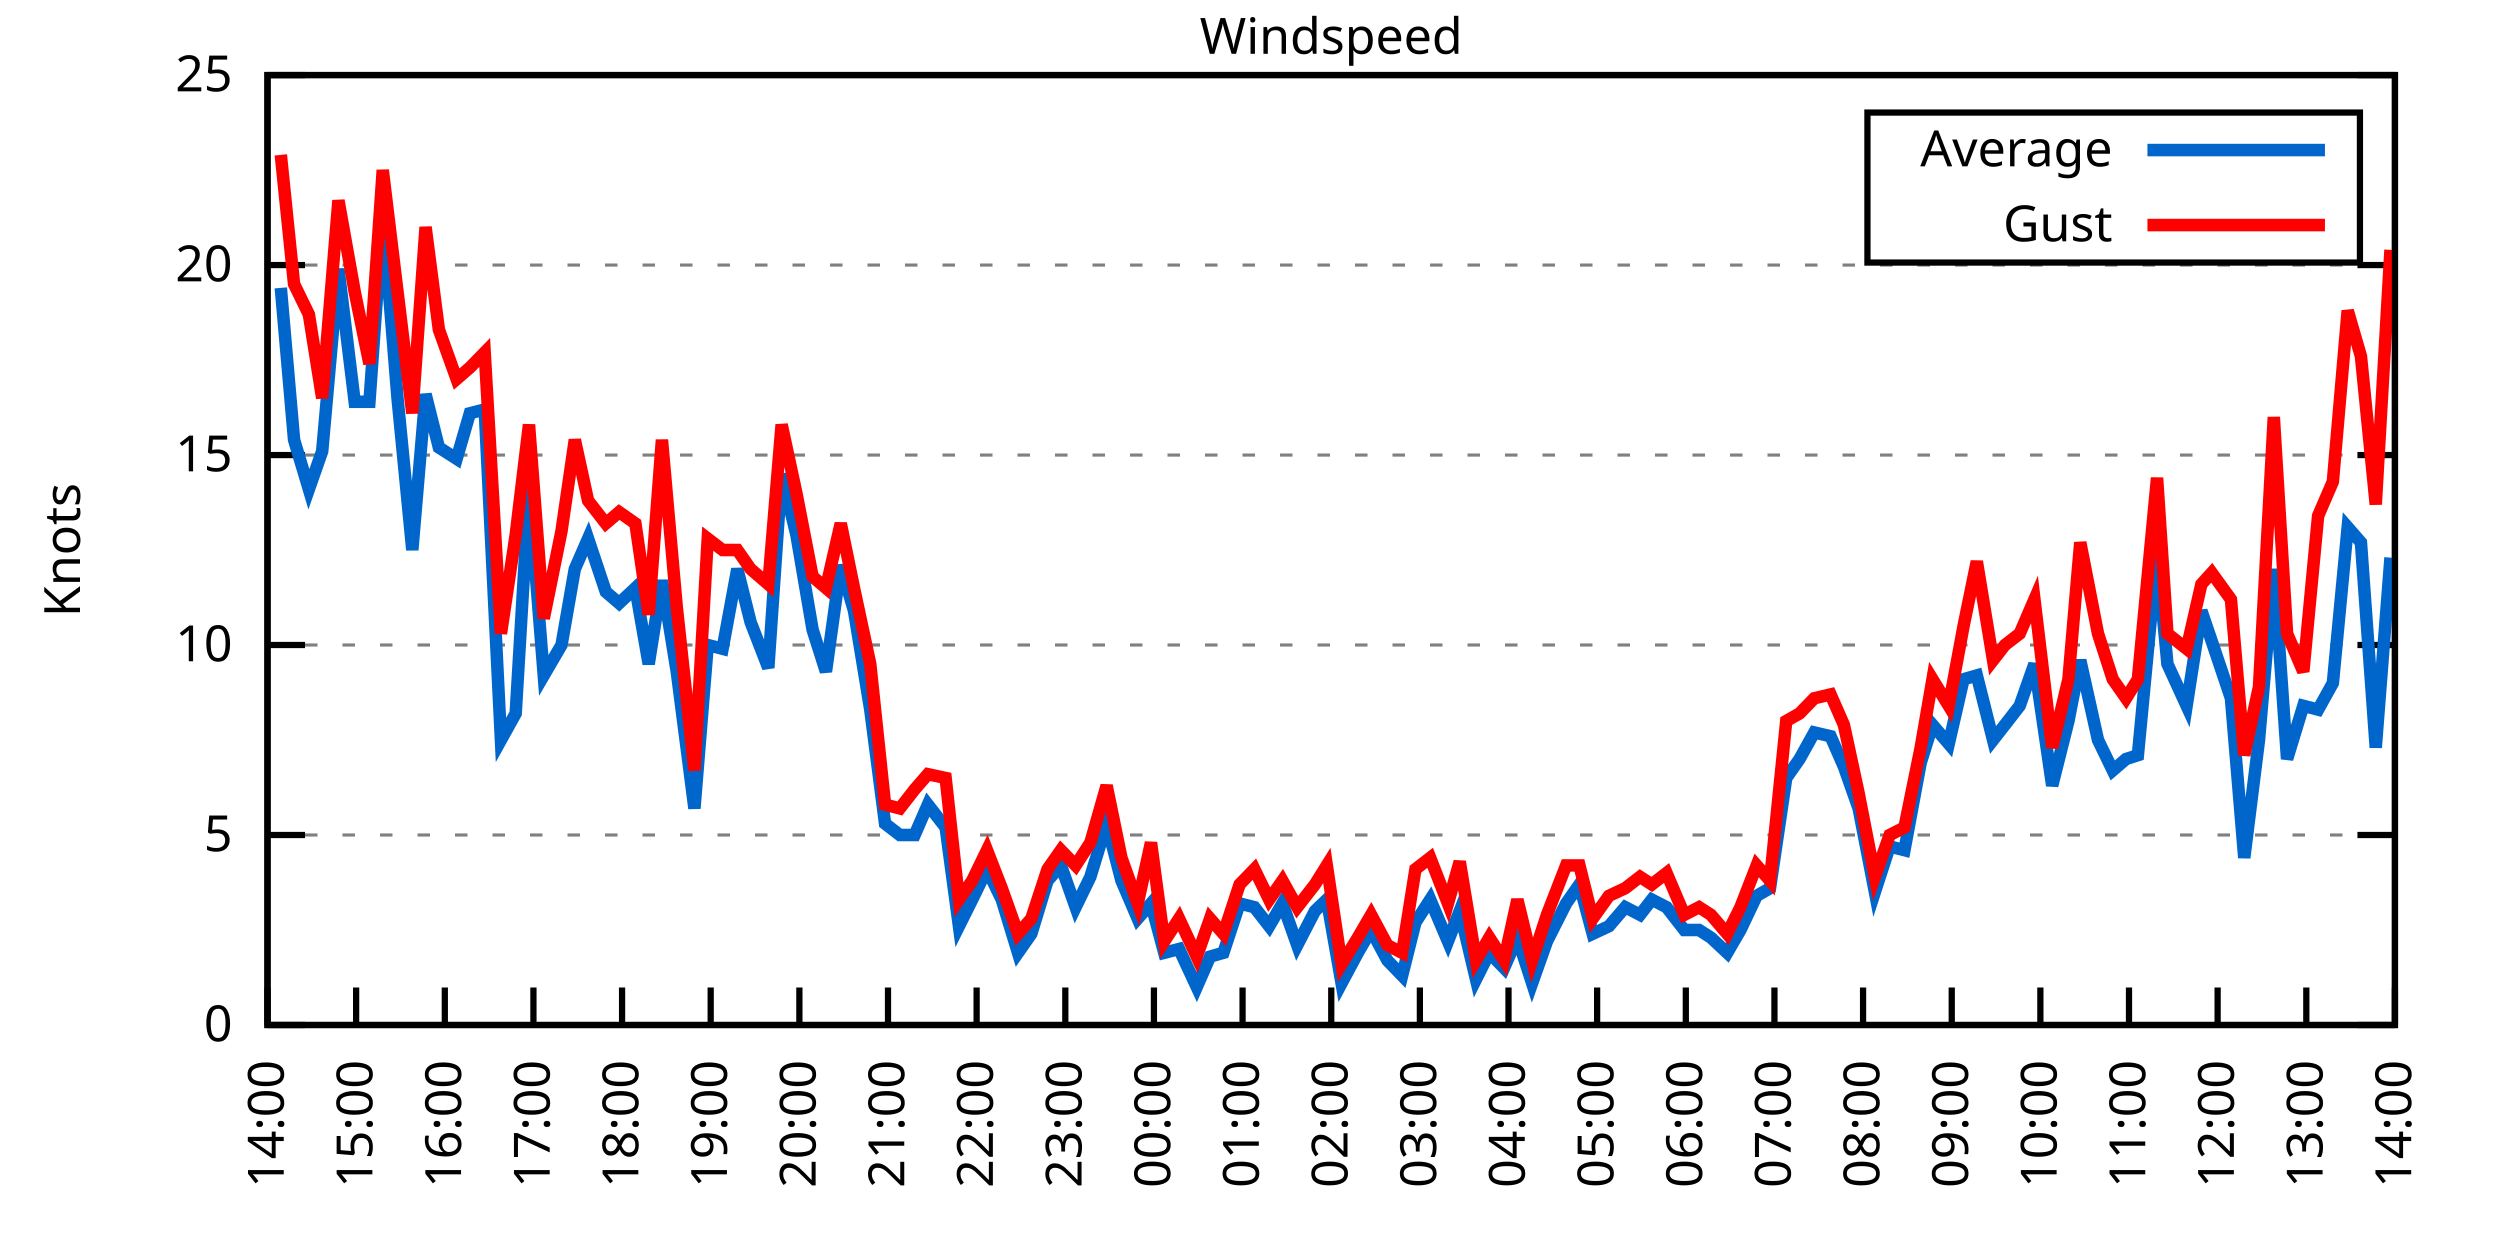
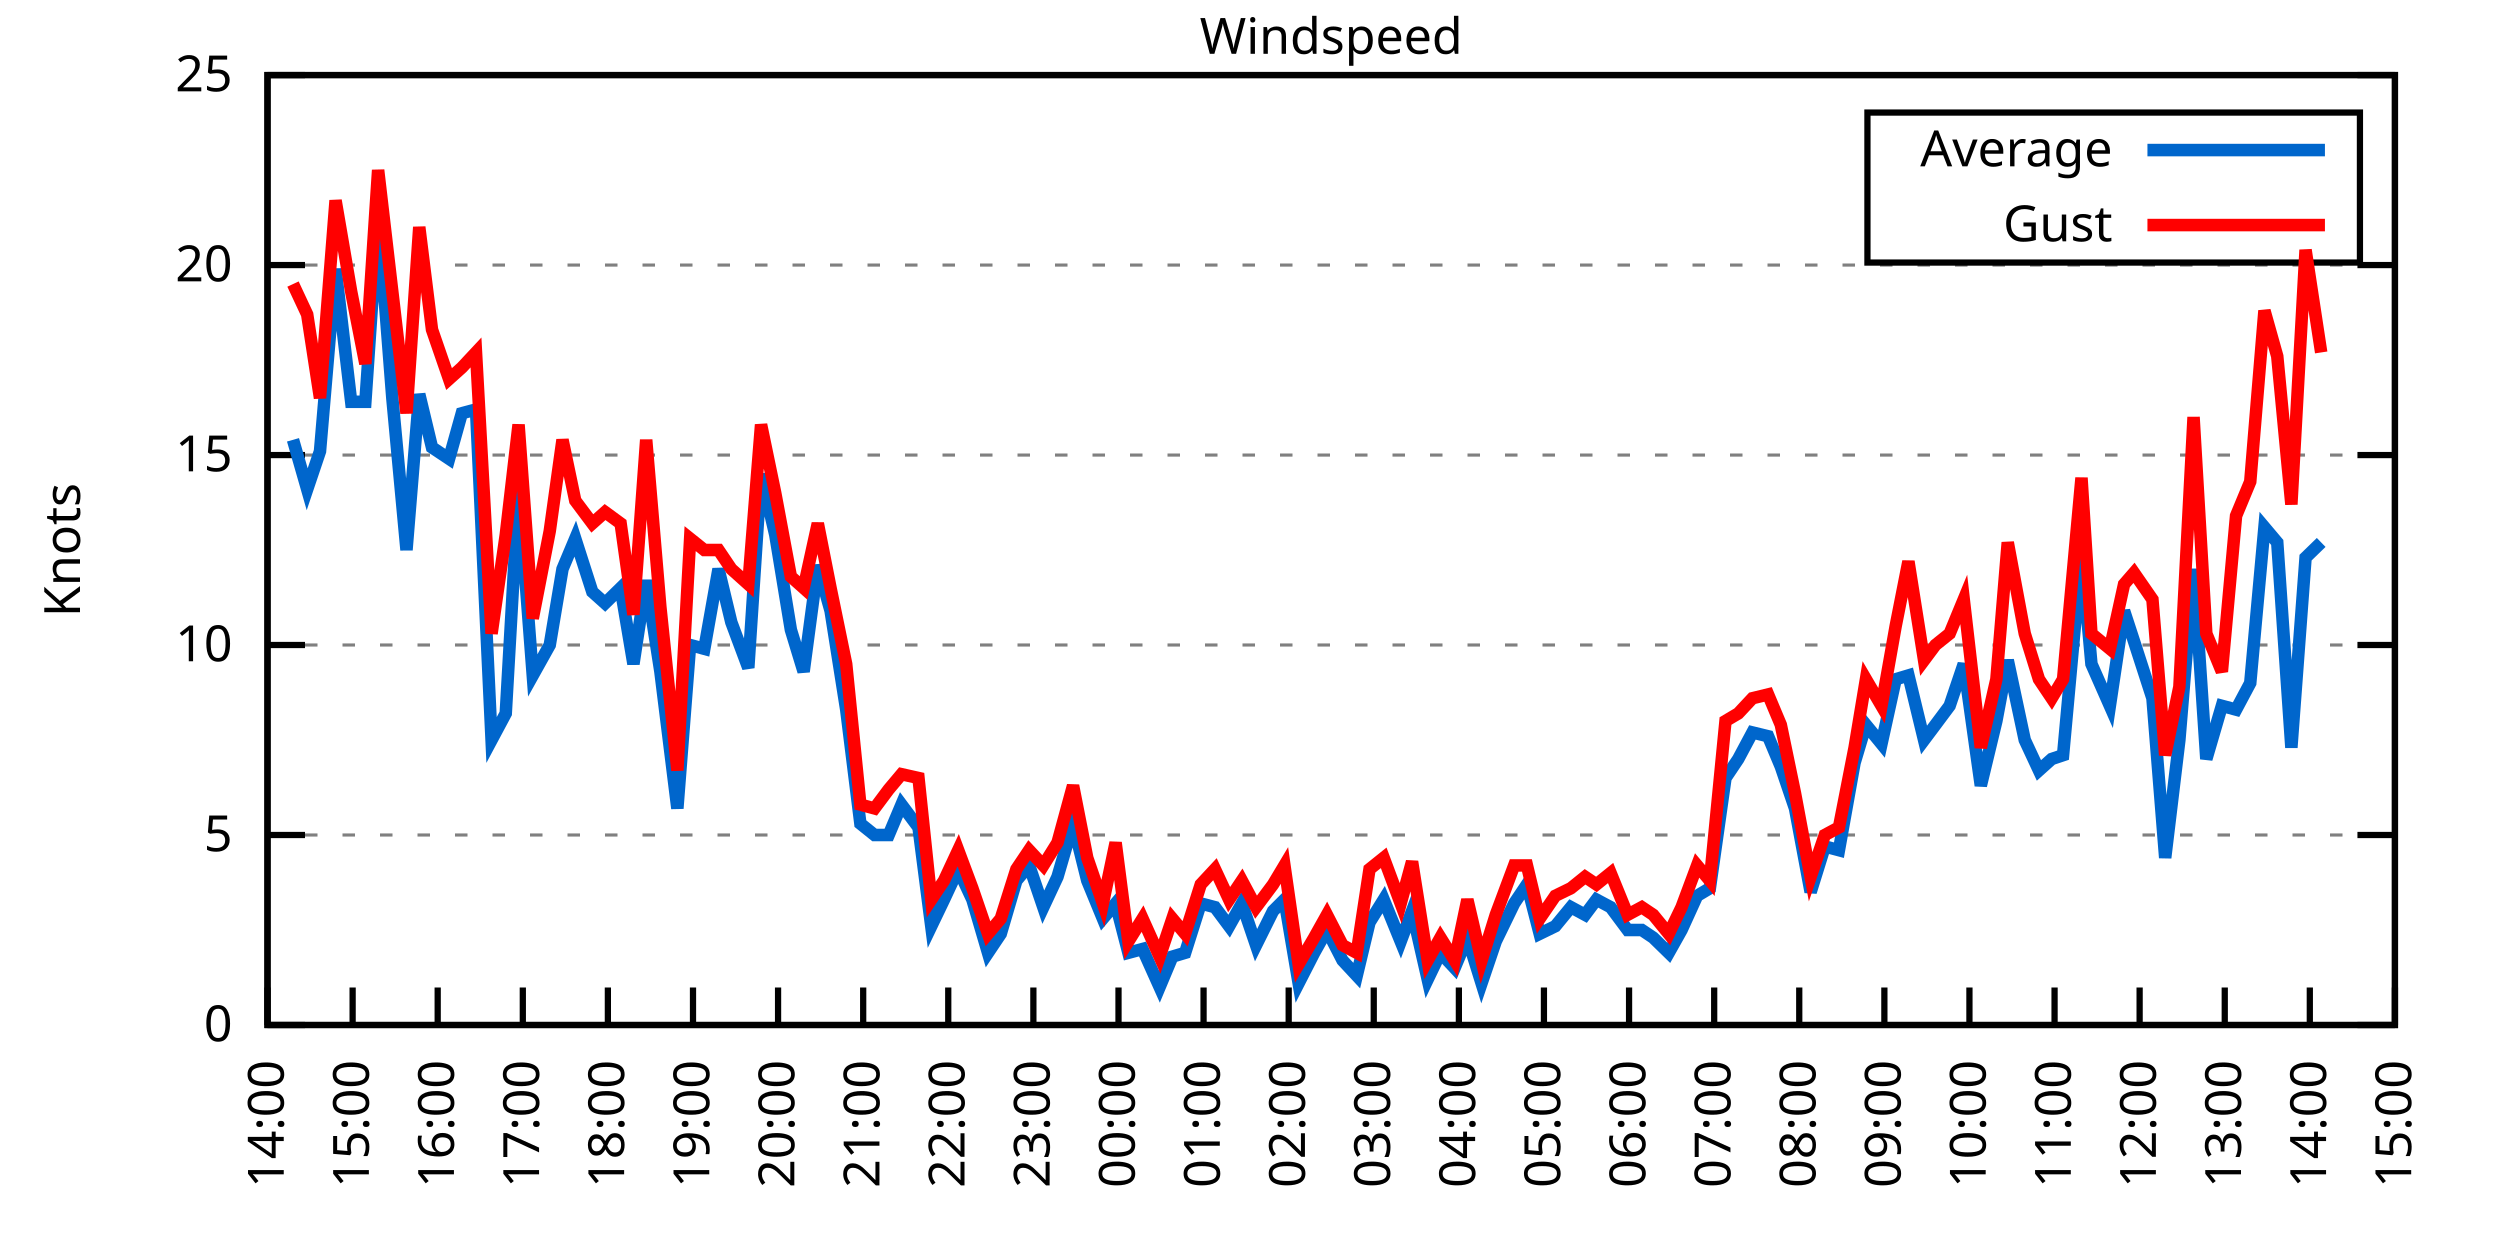
<svg xmlns="http://www.w3.org/2000/svg" xmlns:xlink="http://www.w3.org/1999/xlink" width="400" height="200" viewBox="0 0 400 200">
  <g id="gnuplot_canvas">
    <rect x="0" y="0" width="400" height="200" fill="none" />
    <defs>
      <circle id="gpDot" r="0.5" stroke-width="0.5" stroke="currentColor" />
      <path id="gpPt0" stroke-width="0.333" stroke="currentColor" d="M-1,0 h2 M0,-1 v2" />
      <path id="gpPt1" stroke-width="0.333" stroke="currentColor" d="M-1,-1 L1,1 M1,-1 L-1,1" />
      <path id="gpPt2" stroke-width="0.333" stroke="currentColor" d="M-1,0 L1,0 M0,-1 L0,1 M-1,-1 L1,1 M-1,1 L1,-1" />
      <rect id="gpPt3" stroke-width="0.333" stroke="currentColor" x="-1" y="-1" width="2" height="2" />
      <rect id="gpPt4" stroke-width="0.333" stroke="currentColor" fill="currentColor" x="-1" y="-1" width="2" height="2" />
      <circle id="gpPt5" stroke-width="0.333" stroke="currentColor" cx="0" cy="0" r="1" />
      <use xlink:href="#gpPt5" id="gpPt6" fill="currentColor" stroke="none" />
      <path id="gpPt7" stroke-width="0.333" stroke="currentColor" d="M0,-1.33 L-1.33,0.67 L1.33,0.67 z" />
      <use xlink:href="#gpPt7" id="gpPt8" fill="currentColor" stroke="none" />
      <use xlink:href="#gpPt7" id="gpPt9" stroke="currentColor" transform="rotate(180)" />
      <use xlink:href="#gpPt9" id="gpPt10" fill="currentColor" stroke="none" />
      <use xlink:href="#gpPt3" id="gpPt11" stroke="currentColor" transform="rotate(45)" />
      <use xlink:href="#gpPt11" id="gpPt12" fill="currentColor" stroke="none" />
      <path id="gpPt13" stroke-width="0.333" stroke="currentColor" d="M0,1.330 L1.265,0.411 L0.782,-1.067 L-0.782,-1.076 L-1.265,0.411 z" />
      <use xlink:href="#gpPt13" id="gpPt14" fill="currentColor" stroke="none" />
      <filter id="textbox" filterUnits="objectBoundingBox" x="0" y="0" height="1" width="1">
        <feFlood flood-color="white" flood-opacity="1" result="bgnd" />
        <feComposite in="SourceGraphic" in2="bgnd" operator="atop" />
      </filter>
      <filter id="greybox" filterUnits="objectBoundingBox" x="0" y="0" height="1" width="1">
        <feFlood flood-color="lightgrey" flood-opacity="1" result="grey" />
        <feComposite in="SourceGraphic" in2="grey" operator="atop" />
      </filter>
    </defs>
    <g fill="none" color="white" stroke="currentColor" stroke-width="1.00" stroke-linecap="butt" stroke-linejoin="miter">
</g>
    <g fill="none" color="black" stroke="currentColor" stroke-width="1.00" stroke-linecap="butt" stroke-linejoin="miter">
      <g stroke="none" shape-rendering="crispEdges">
        <polygon fill="rgb(255, 255, 255)" points="42.80,164.00 383.18,164.00 383.18,12.02 42.80,12.02 " />
      </g>
    </g>
    <g fill="none" color="black" stroke="currentColor" stroke-width="1.00" stroke-linecap="butt" stroke-linejoin="miter">
</g>
    <g fill="none" color="black" stroke="black" stroke-width="0.50" stroke-linecap="butt" stroke-linejoin="miter">
</g>
    <g fill="none" color="gray" stroke="currentColor" stroke-width="0.50" stroke-linecap="butt" stroke-linejoin="miter">
      <path stroke="gray" stroke-dasharray="2,4" class="gridline" d="M42.80,164.00 L383.19,164.00  " />
    </g>
    <g fill="none" color="gray" stroke="gray" stroke-width="1.00" stroke-linecap="butt" stroke-linejoin="miter">
</g>
    <g fill="none" color="black" stroke="currentColor" stroke-width="1.00" stroke-linecap="butt" stroke-linejoin="miter">
      <path stroke="black" d="M42.80,164.00 L48.80,164.00 M383.19,164.00 L377.19,164.00  " />
      <g transform="translate(37.20,166.60)" stroke="none" fill="black" font-family="Sans" font-size="8.00" text-anchor="end">
        <text>
          <tspan font-family="Sans"> 0</tspan>
        </text>
      </g>
    </g>
    <g fill="none" color="black" stroke="currentColor" stroke-width="1.00" stroke-linecap="butt" stroke-linejoin="miter">
</g>
    <g fill="none" color="black" stroke="black" stroke-width="0.50" stroke-linecap="butt" stroke-linejoin="miter">
</g>
    <g fill="none" color="gray" stroke="currentColor" stroke-width="0.50" stroke-linecap="butt" stroke-linejoin="miter">
      <path stroke="gray" stroke-dasharray="2,4" class="gridline" d="M42.80,133.60 L383.19,133.60  " />
    </g>
    <g fill="none" color="gray" stroke="gray" stroke-width="1.00" stroke-linecap="butt" stroke-linejoin="miter">
</g>
    <g fill="none" color="black" stroke="currentColor" stroke-width="1.00" stroke-linecap="butt" stroke-linejoin="miter">
      <path stroke="black" d="M42.80,133.60 L48.80,133.60 M383.19,133.60 L377.19,133.60  " />
      <g transform="translate(37.20,136.20)" stroke="none" fill="black" font-family="Sans" font-size="8.00" text-anchor="end">
        <text>
          <tspan font-family="Sans"> 5</tspan>
        </text>
      </g>
    </g>
    <g fill="none" color="black" stroke="currentColor" stroke-width="1.00" stroke-linecap="butt" stroke-linejoin="miter">
</g>
    <g fill="none" color="black" stroke="black" stroke-width="0.50" stroke-linecap="butt" stroke-linejoin="miter">
</g>
    <g fill="none" color="gray" stroke="currentColor" stroke-width="0.50" stroke-linecap="butt" stroke-linejoin="miter">
      <path stroke="gray" stroke-dasharray="2,4" class="gridline" d="M42.80,103.20 L383.19,103.20  " />
    </g>
    <g fill="none" color="gray" stroke="gray" stroke-width="1.00" stroke-linecap="butt" stroke-linejoin="miter">
</g>
    <g fill="none" color="black" stroke="currentColor" stroke-width="1.00" stroke-linecap="butt" stroke-linejoin="miter">
      <path stroke="black" d="M42.80,103.20 L48.80,103.20 M383.19,103.20 L377.19,103.20  " />
      <g transform="translate(37.20,105.80)" stroke="none" fill="black" font-family="Sans" font-size="8.00" text-anchor="end">
        <text>
          <tspan font-family="Sans"> 10</tspan>
        </text>
      </g>
    </g>
    <g fill="none" color="black" stroke="currentColor" stroke-width="1.00" stroke-linecap="butt" stroke-linejoin="miter">
</g>
    <g fill="none" color="black" stroke="black" stroke-width="0.50" stroke-linecap="butt" stroke-linejoin="miter">
</g>
    <g fill="none" color="gray" stroke="currentColor" stroke-width="0.50" stroke-linecap="butt" stroke-linejoin="miter">
      <path stroke="gray" stroke-dasharray="2,4" class="gridline" d="M42.80,72.81 L383.19,72.81  " />
    </g>
    <g fill="none" color="gray" stroke="gray" stroke-width="1.00" stroke-linecap="butt" stroke-linejoin="miter">
</g>
    <g fill="none" color="black" stroke="currentColor" stroke-width="1.00" stroke-linecap="butt" stroke-linejoin="miter">
      <path stroke="black" d="M42.80,72.81 L48.80,72.81 M383.19,72.81 L377.19,72.81  " />
      <g transform="translate(37.20,75.41)" stroke="none" fill="black" font-family="Sans" font-size="8.00" text-anchor="end">
        <text>
          <tspan font-family="Sans"> 15</tspan>
        </text>
      </g>
    </g>
    <g fill="none" color="black" stroke="currentColor" stroke-width="1.00" stroke-linecap="butt" stroke-linejoin="miter">
</g>
    <g fill="none" color="black" stroke="black" stroke-width="0.50" stroke-linecap="butt" stroke-linejoin="miter">
</g>
    <g fill="none" color="gray" stroke="currentColor" stroke-width="0.50" stroke-linecap="butt" stroke-linejoin="miter">
      <path stroke="gray" stroke-dasharray="2,4" class="gridline" d="M42.80,42.41 L383.19,42.41  " />
    </g>
    <g fill="none" color="gray" stroke="gray" stroke-width="1.00" stroke-linecap="butt" stroke-linejoin="miter">
</g>
    <g fill="none" color="black" stroke="currentColor" stroke-width="1.00" stroke-linecap="butt" stroke-linejoin="miter">
      <path stroke="black" d="M42.80,42.41 L48.80,42.41 M383.19,42.41 L377.19,42.41  " />
      <g transform="translate(37.20,45.01)" stroke="none" fill="black" font-family="Sans" font-size="8.00" text-anchor="end">
        <text>
          <tspan font-family="Sans"> 20</tspan>
        </text>
      </g>
    </g>
    <g fill="none" color="black" stroke="currentColor" stroke-width="1.00" stroke-linecap="butt" stroke-linejoin="miter">
</g>
    <g fill="none" color="black" stroke="black" stroke-width="0.50" stroke-linecap="butt" stroke-linejoin="miter">
</g>
    <g fill="none" color="gray" stroke="currentColor" stroke-width="0.50" stroke-linecap="butt" stroke-linejoin="miter">
      <path stroke="gray" stroke-dasharray="2,4" class="gridline" d="M42.80,12.01 L383.19,12.01  " />
    </g>
    <g fill="none" color="gray" stroke="gray" stroke-width="1.00" stroke-linecap="butt" stroke-linejoin="miter">
</g>
    <g fill="none" color="black" stroke="currentColor" stroke-width="1.00" stroke-linecap="butt" stroke-linejoin="miter">
      <path stroke="black" d="M42.80,12.01 L48.80,12.01 M383.19,12.01 L377.19,12.01  " />
      <g transform="translate(37.20,14.61)" stroke="none" fill="black" font-family="Sans" font-size="8.00" text-anchor="end">
        <text>
          <tspan font-family="Sans"> 25</tspan>
        </text>
      </g>
    </g>
    <g fill="none" color="black" stroke="currentColor" stroke-width="1.00" stroke-linecap="butt" stroke-linejoin="miter">
      <path stroke="black" d="M42.80,164.00 L42.80,158.00  " />
      <g transform="translate(45.40,169.60) rotate(270.00)" stroke="none" fill="black" font-family="Sans" font-size="8.00" text-anchor="end">
        <text>
          <tspan font-family="Sans">14:00</tspan>
        </text>
      </g>
    </g>
    <g fill="none" color="black" stroke="currentColor" stroke-width="1.00" stroke-linecap="butt" stroke-linejoin="miter">
-       <path stroke="black" d="M56.98,164.00 L56.98,158.00  " />
-       <g transform="translate(59.58,169.60) rotate(270.00)" stroke="none" fill="black" font-family="Sans" font-size="8.00" text-anchor="end">
+       <path stroke="black" d="M56.42,164.00 L56.42,158.00  " />
+       <g transform="translate(59.02,169.60) rotate(270.00)" stroke="none" fill="black" font-family="Sans" font-size="8.00" text-anchor="end">
        <text>
          <tspan font-family="Sans">15:00</tspan>
        </text>
      </g>
    </g>
    <g fill="none" color="black" stroke="currentColor" stroke-width="1.00" stroke-linecap="butt" stroke-linejoin="miter">
-       <path stroke="black" d="M71.17,164.00 L71.17,158.00  " />
-       <g transform="translate(73.77,169.60) rotate(270.00)" stroke="none" fill="black" font-family="Sans" font-size="8.00" text-anchor="end">
+       <path stroke="black" d="M70.03,164.00 L70.03,158.00  " />
+       <g transform="translate(72.63,169.60) rotate(270.00)" stroke="none" fill="black" font-family="Sans" font-size="8.00" text-anchor="end">
        <text>
          <tspan font-family="Sans">16:00</tspan>
        </text>
      </g>
    </g>
    <g fill="none" color="black" stroke="currentColor" stroke-width="1.00" stroke-linecap="butt" stroke-linejoin="miter">
-       <path stroke="black" d="M85.35,164.00 L85.35,158.00  " />
-       <g transform="translate(87.95,169.60) rotate(270.00)" stroke="none" fill="black" font-family="Sans" font-size="8.00" text-anchor="end">
+       <path stroke="black" d="M83.65,164.00 L83.65,158.00  " />
+       <g transform="translate(86.25,169.60) rotate(270.00)" stroke="none" fill="black" font-family="Sans" font-size="8.00" text-anchor="end">
        <text>
          <tspan font-family="Sans">17:00</tspan>
        </text>
      </g>
    </g>
    <g fill="none" color="black" stroke="currentColor" stroke-width="1.00" stroke-linecap="butt" stroke-linejoin="miter">
-       <path stroke="black" d="M99.53,164.00 L99.53,158.00  " />
-       <g transform="translate(102.13,169.60) rotate(270.00)" stroke="none" fill="black" font-family="Sans" font-size="8.00" text-anchor="end">
+       <path stroke="black" d="M97.26,164.00 L97.26,158.00  " />
+       <g transform="translate(99.86,169.60) rotate(270.00)" stroke="none" fill="black" font-family="Sans" font-size="8.00" text-anchor="end">
        <text>
          <tspan font-family="Sans">18:00</tspan>
        </text>
      </g>
    </g>
    <g fill="none" color="black" stroke="currentColor" stroke-width="1.00" stroke-linecap="butt" stroke-linejoin="miter">
-       <path stroke="black" d="M113.71,164.00 L113.71,158.00  " />
-       <g transform="translate(116.31,169.60) rotate(270.00)" stroke="none" fill="black" font-family="Sans" font-size="8.00" text-anchor="end">
+       <path stroke="black" d="M110.88,164.00 L110.88,158.00  " />
+       <g transform="translate(113.48,169.60) rotate(270.00)" stroke="none" fill="black" font-family="Sans" font-size="8.00" text-anchor="end">
        <text>
          <tspan font-family="Sans">19:00</tspan>
        </text>
      </g>
    </g>
    <g fill="none" color="black" stroke="currentColor" stroke-width="1.00" stroke-linecap="butt" stroke-linejoin="miter">
-       <path stroke="black" d="M127.90,164.00 L127.90,158.00  " />
-       <g transform="translate(130.50,169.60) rotate(270.00)" stroke="none" fill="black" font-family="Sans" font-size="8.00" text-anchor="end">
+       <path stroke="black" d="M124.49,164.00 L124.49,158.00  " />
+       <g transform="translate(127.09,169.60) rotate(270.00)" stroke="none" fill="black" font-family="Sans" font-size="8.00" text-anchor="end">
        <text>
          <tspan font-family="Sans">20:00</tspan>
        </text>
      </g>
    </g>
    <g fill="none" color="black" stroke="currentColor" stroke-width="1.00" stroke-linecap="butt" stroke-linejoin="miter">
-       <path stroke="black" d="M142.08,164.00 L142.08,158.00  " />
-       <g transform="translate(144.68,169.60) rotate(270.00)" stroke="none" fill="black" font-family="Sans" font-size="8.00" text-anchor="end">
+       <path stroke="black" d="M138.11,164.00 L138.11,158.00  " />
+       <g transform="translate(140.71,169.60) rotate(270.00)" stroke="none" fill="black" font-family="Sans" font-size="8.00" text-anchor="end">
        <text>
          <tspan font-family="Sans">21:00</tspan>
        </text>
      </g>
    </g>
    <g fill="none" color="black" stroke="currentColor" stroke-width="1.00" stroke-linecap="butt" stroke-linejoin="miter">
-       <path stroke="black" d="M156.26,164.00 L156.26,158.00  " />
-       <g transform="translate(158.86,169.60) rotate(270.00)" stroke="none" fill="black" font-family="Sans" font-size="8.00" text-anchor="end">
+       <path stroke="black" d="M151.72,164.00 L151.72,158.00  " />
+       <g transform="translate(154.32,169.60) rotate(270.00)" stroke="none" fill="black" font-family="Sans" font-size="8.00" text-anchor="end">
        <text>
          <tspan font-family="Sans">22:00</tspan>
        </text>
      </g>
    </g>
    <g fill="none" color="black" stroke="currentColor" stroke-width="1.00" stroke-linecap="butt" stroke-linejoin="miter">
-       <path stroke="black" d="M170.45,164.00 L170.45,158.00  " />
-       <g transform="translate(173.05,169.60) rotate(270.00)" stroke="none" fill="black" font-family="Sans" font-size="8.00" text-anchor="end">
+       <path stroke="black" d="M165.34,164.00 L165.34,158.00  " />
+       <g transform="translate(167.94,169.60) rotate(270.00)" stroke="none" fill="black" font-family="Sans" font-size="8.00" text-anchor="end">
        <text>
          <tspan font-family="Sans">23:00</tspan>
        </text>
      </g>
    </g>
    <g fill="none" color="black" stroke="currentColor" stroke-width="1.00" stroke-linecap="butt" stroke-linejoin="miter">
-       <path stroke="black" d="M184.63,164.00 L184.63,158.00  " />
-       <g transform="translate(187.23,169.60) rotate(270.00)" stroke="none" fill="black" font-family="Sans" font-size="8.00" text-anchor="end">
+       <path stroke="black" d="M178.96,164.00 L178.96,158.00  " />
+       <g transform="translate(181.56,169.60) rotate(270.00)" stroke="none" fill="black" font-family="Sans" font-size="8.00" text-anchor="end">
        <text>
          <tspan font-family="Sans">00:00</tspan>
        </text>
      </g>
    </g>
    <g fill="none" color="black" stroke="currentColor" stroke-width="1.00" stroke-linecap="butt" stroke-linejoin="miter">
-       <path stroke="black" d="M198.81,164.00 L198.81,158.00  " />
-       <g transform="translate(201.41,169.60) rotate(270.00)" stroke="none" fill="black" font-family="Sans" font-size="8.00" text-anchor="end">
+       <path stroke="black" d="M192.57,164.00 L192.57,158.00  " />
+       <g transform="translate(195.17,169.60) rotate(270.00)" stroke="none" fill="black" font-family="Sans" font-size="8.00" text-anchor="end">
        <text>
          <tspan font-family="Sans">01:00</tspan>
        </text>
      </g>
    </g>
    <g fill="none" color="black" stroke="currentColor" stroke-width="1.00" stroke-linecap="butt" stroke-linejoin="miter">
-       <path stroke="black" d="M213.00,164.00 L213.00,158.00  " />
-       <g transform="translate(215.60,169.60) rotate(270.00)" stroke="none" fill="black" font-family="Sans" font-size="8.00" text-anchor="end">
+       <path stroke="black" d="M206.19,164.00 L206.19,158.00  " />
+       <g transform="translate(208.79,169.60) rotate(270.00)" stroke="none" fill="black" font-family="Sans" font-size="8.00" text-anchor="end">
        <text>
          <tspan font-family="Sans">02:00</tspan>
        </text>
      </g>
    </g>
    <g fill="none" color="black" stroke="currentColor" stroke-width="1.00" stroke-linecap="butt" stroke-linejoin="miter">
-       <path stroke="black" d="M227.18,164.00 L227.18,158.00  " />
-       <g transform="translate(229.78,169.60) rotate(270.00)" stroke="none" fill="black" font-family="Sans" font-size="8.00" text-anchor="end">
+       <path stroke="black" d="M219.80,164.00 L219.80,158.00  " />
+       <g transform="translate(222.40,169.60) rotate(270.00)" stroke="none" fill="black" font-family="Sans" font-size="8.00" text-anchor="end">
        <text>
          <tspan font-family="Sans">03:00</tspan>
        </text>
      </g>
    </g>
    <g fill="none" color="black" stroke="currentColor" stroke-width="1.00" stroke-linecap="butt" stroke-linejoin="miter">
-       <path stroke="black" d="M241.36,164.00 L241.36,158.00  " />
-       <g transform="translate(243.96,169.60) rotate(270.00)" stroke="none" fill="black" font-family="Sans" font-size="8.00" text-anchor="end">
+       <path stroke="black" d="M233.42,164.00 L233.42,158.00  " />
+       <g transform="translate(236.02,169.60) rotate(270.00)" stroke="none" fill="black" font-family="Sans" font-size="8.00" text-anchor="end">
        <text>
          <tspan font-family="Sans">04:00</tspan>
        </text>
      </g>
    </g>
    <g fill="none" color="black" stroke="currentColor" stroke-width="1.00" stroke-linecap="butt" stroke-linejoin="miter">
-       <path stroke="black" d="M255.54,164.00 L255.54,158.00  " />
-       <g transform="translate(258.14,169.60) rotate(270.00)" stroke="none" fill="black" font-family="Sans" font-size="8.00" text-anchor="end">
+       <path stroke="black" d="M247.03,164.00 L247.03,158.00  " />
+       <g transform="translate(249.63,169.60) rotate(270.00)" stroke="none" fill="black" font-family="Sans" font-size="8.00" text-anchor="end">
        <text>
          <tspan font-family="Sans">05:00</tspan>
        </text>
      </g>
    </g>
    <g fill="none" color="black" stroke="currentColor" stroke-width="1.00" stroke-linecap="butt" stroke-linejoin="miter">
-       <path stroke="black" d="M269.73,164.00 L269.73,158.00  " />
-       <g transform="translate(272.33,169.60) rotate(270.00)" stroke="none" fill="black" font-family="Sans" font-size="8.00" text-anchor="end">
+       <path stroke="black" d="M260.65,164.00 L260.65,158.00  " />
+       <g transform="translate(263.25,169.60) rotate(270.00)" stroke="none" fill="black" font-family="Sans" font-size="8.00" text-anchor="end">
        <text>
          <tspan font-family="Sans">06:00</tspan>
        </text>
      </g>
    </g>
    <g fill="none" color="black" stroke="currentColor" stroke-width="1.00" stroke-linecap="butt" stroke-linejoin="miter">
-       <path stroke="black" d="M283.91,164.00 L283.91,158.00  " />
-       <g transform="translate(286.51,169.60) rotate(270.00)" stroke="none" fill="black" font-family="Sans" font-size="8.00" text-anchor="end">
+       <path stroke="black" d="M274.27,164.00 L274.27,158.00  " />
+       <g transform="translate(276.87,169.60) rotate(270.00)" stroke="none" fill="black" font-family="Sans" font-size="8.00" text-anchor="end">
        <text>
          <tspan font-family="Sans">07:00</tspan>
        </text>
      </g>
    </g>
    <g fill="none" color="black" stroke="currentColor" stroke-width="1.00" stroke-linecap="butt" stroke-linejoin="miter">
-       <path stroke="black" d="M298.09,164.00 L298.09,158.00  " />
-       <g transform="translate(300.69,169.60) rotate(270.00)" stroke="none" fill="black" font-family="Sans" font-size="8.00" text-anchor="end">
+       <path stroke="black" d="M287.88,164.00 L287.88,158.00  " />
+       <g transform="translate(290.48,169.60) rotate(270.00)" stroke="none" fill="black" font-family="Sans" font-size="8.00" text-anchor="end">
        <text>
          <tspan font-family="Sans">08:00</tspan>
        </text>
      </g>
    </g>
    <g fill="none" color="black" stroke="currentColor" stroke-width="1.00" stroke-linecap="butt" stroke-linejoin="miter">
-       <path stroke="black" d="M312.28,164.00 L312.28,158.00  " />
-       <g transform="translate(314.88,169.60) rotate(270.00)" stroke="none" fill="black" font-family="Sans" font-size="8.00" text-anchor="end">
+       <path stroke="black" d="M301.50,164.00 L301.50,158.00  " />
+       <g transform="translate(304.10,169.60) rotate(270.00)" stroke="none" fill="black" font-family="Sans" font-size="8.00" text-anchor="end">
        <text>
          <tspan font-family="Sans">09:00</tspan>
        </text>
      </g>
    </g>
    <g fill="none" color="black" stroke="currentColor" stroke-width="1.00" stroke-linecap="butt" stroke-linejoin="miter">
-       <path stroke="black" d="M326.46,164.00 L326.46,158.00  " />
-       <g transform="translate(329.06,169.60) rotate(270.00)" stroke="none" fill="black" font-family="Sans" font-size="8.00" text-anchor="end">
+       <path stroke="black" d="M315.11,164.00 L315.11,158.00  " />
+       <g transform="translate(317.71,169.60) rotate(270.00)" stroke="none" fill="black" font-family="Sans" font-size="8.00" text-anchor="end">
        <text>
          <tspan font-family="Sans">10:00</tspan>
        </text>
      </g>
    </g>
    <g fill="none" color="black" stroke="currentColor" stroke-width="1.00" stroke-linecap="butt" stroke-linejoin="miter">
-       <path stroke="black" d="M340.64,164.00 L340.64,158.00  " />
-       <g transform="translate(343.24,169.60) rotate(270.00)" stroke="none" fill="black" font-family="Sans" font-size="8.00" text-anchor="end">
+       <path stroke="black" d="M328.73,164.00 L328.73,158.00  " />
+       <g transform="translate(331.33,169.60) rotate(270.00)" stroke="none" fill="black" font-family="Sans" font-size="8.00" text-anchor="end">
        <text>
          <tspan font-family="Sans">11:00</tspan>
        </text>
      </g>
    </g>
    <g fill="none" color="black" stroke="currentColor" stroke-width="1.00" stroke-linecap="butt" stroke-linejoin="miter">
-       <path stroke="black" d="M354.82,164.00 L354.82,158.00  " />
-       <g transform="translate(357.42,169.60) rotate(270.00)" stroke="none" fill="black" font-family="Sans" font-size="8.00" text-anchor="end">
+       <path stroke="black" d="M342.34,164.00 L342.34,158.00  " />
+       <g transform="translate(344.94,169.60) rotate(270.00)" stroke="none" fill="black" font-family="Sans" font-size="8.00" text-anchor="end">
        <text>
          <tspan font-family="Sans">12:00</tspan>
        </text>
      </g>
    </g>
    <g fill="none" color="black" stroke="currentColor" stroke-width="1.00" stroke-linecap="butt" stroke-linejoin="miter">
-       <path stroke="black" d="M369.01,164.00 L369.01,158.00  " />
-       <g transform="translate(371.61,169.60) rotate(270.00)" stroke="none" fill="black" font-family="Sans" font-size="8.00" text-anchor="end">
+       <path stroke="black" d="M355.96,164.00 L355.96,158.00  " />
+       <g transform="translate(358.56,169.60) rotate(270.00)" stroke="none" fill="black" font-family="Sans" font-size="8.00" text-anchor="end">
        <text>
          <tspan font-family="Sans">13:00</tspan>
+         </text>
+       </g>
+     </g>
+     <g fill="none" color="black" stroke="currentColor" stroke-width="1.00" stroke-linecap="butt" stroke-linejoin="miter">
+       <path stroke="black" d="M369.57,164.00 L369.57,158.00  " />
+       <g transform="translate(372.17,169.60) rotate(270.00)" stroke="none" fill="black" font-family="Sans" font-size="8.00" text-anchor="end">
+         <text>
+           <tspan font-family="Sans">14:00</tspan>
        </text>
      </g>
    </g>
    <g fill="none" color="black" stroke="currentColor" stroke-width="1.00" stroke-linecap="butt" stroke-linejoin="miter">
      <path stroke="black" d="M383.19,164.00 L383.19,158.00  " />
      <g transform="translate(385.79,169.60) rotate(270.00)" stroke="none" fill="black" font-family="Sans" font-size="8.00" text-anchor="end">
        <text>
-           <tspan font-family="Sans">14:00</tspan>
+           <tspan font-family="Sans">15:00</tspan>
        </text>
      </g>
    </g>
    <g fill="none" color="black" stroke="currentColor" stroke-width="1.00" stroke-linecap="butt" stroke-linejoin="miter">
</g>
    <g fill="none" color="black" stroke="currentColor" stroke-width="1.00" stroke-linecap="butt" stroke-linejoin="miter">
      <path stroke="black" d="M42.80,12.01 L42.80,164.00 L383.19,164.00 L383.19,12.01 L42.80,12.01 Z  " />
    </g>
    <g fill="none" color="black" stroke="currentColor" stroke-width="1.00" stroke-linecap="butt" stroke-linejoin="miter">
</g>
    <g fill="none" color="black" stroke="currentColor" stroke-width="1.00" stroke-linecap="butt" stroke-linejoin="miter">
      <path stroke="black" d="M298.79,42.01 L298.79,18.01 L377.59,18.01 L377.59,42.01 L298.79,42.01 Z  " />
    </g>
    <g id="Windspeed_plot_1">
      <g fill="none" color="white" stroke="black" stroke-width="2.00" stroke-linecap="butt" stroke-linejoin="miter">
</g>
      <g fill="none" color="black" stroke="currentColor" stroke-width="2.00" stroke-linecap="butt" stroke-linejoin="miter">
        <g transform="translate(337.99,26.61)" stroke="none" fill="black" font-family="Sans" font-size="8.00" text-anchor="end">
          <text>
            <tspan font-family="Sans">Average</tspan>
          </text>
        </g>
      </g>
      <g fill="none" color="black" stroke="currentColor" stroke-width="2.00" stroke-linecap="butt" stroke-linejoin="miter">
-         <path stroke="rgb(  0, 102, 204)" d="M343.59,24.01 L371.99,24.01 M44.93,46.06 L47.05,70.37 L49.42,78.28 L51.55,72.20 L54.15,43.02 L56.75,64.29   L59.11,64.29 L61.24,34.50 L63.60,63.69 L65.97,88.00 L68.09,63.08 L70.22,71.59 L73.06,73.41 L75.18,66.12   L77.55,65.51 L80.15,118.40 L82.51,114.15 L84.64,78.28 L87.00,108.07 L89.84,103.20 L91.97,91.04 L94.09,86.18   L96.93,94.69 L99.06,96.52 L101.66,94.08 L103.79,106.24 L105.91,92.87 L108.28,107.46 L111.11,129.35 L113.24,103.20   L115.61,103.81 L117.97,91.04 L120.10,99.56 L122.93,106.85 L125.06,75.85 L127.42,85.57 L130.02,100.77 L132.15,107.46   L134.52,90.44 L136.64,97.73 L139.24,113.54 L141.61,131.78 L143.97,133.60 L146.34,133.60 L148.46,128.74 L151.30,132.39   L153.43,148.19 L155.55,143.94 L157.92,139.07 L160.28,143.94 L162.88,152.45 L165.01,149.41 L167.61,140.90 L169.74,138.47   L172.10,145.15 L174.46,140.29 L177.06,131.78 L179.43,140.90 L182.03,146.98 L184.16,144.55 L186.28,152.45 L188.65,151.84   L191.48,157.92 L193.61,153.06 L195.74,152.45 L198.34,144.55 L200.70,145.15 L203.07,148.19 L205.19,144.55 L207.56,151.23   L210.39,145.76 L212.29,143.94 L214.65,157.31 L217.25,152.45 L219.38,148.80 L221.98,153.66 L224.34,156.10 L226.47,147.59   L228.83,143.94 L231.67,150.62 L233.56,145.76 L236.16,156.70 L238.29,152.45 L240.65,154.88 L242.78,150.02 L245.14,157.31   L247.51,150.62 L250.58,144.55 L252.71,141.51 L254.83,149.41 L257.43,148.19 L260.04,145.15 L262.40,146.37 L264.29,143.94   L266.65,145.15 L269.49,148.80 L271.85,148.80 L273.75,150.02 L276.35,152.45 L278.47,148.80 L281.07,143.33 L283.20,142.11   L285.80,124.48 L287.93,121.44 L290.29,117.19 L292.89,117.80 L295.02,122.66 L297.38,129.35 L299.98,142.72 L302.35,135.43   L304.71,136.03 L307.31,122.05 L309.20,115.97 L311.80,119.01 L314.17,108.68 L316.29,108.07 L318.89,118.40 L320.79,115.97   L323.15,112.93 L325.51,106.24 L328.35,125.70 L330.95,115.36 L332.84,105.64 L335.68,118.40 L338.04,123.27 L340.17,121.44   L342.06,120.83 L345.13,88.61 L346.79,106.24 L349.86,112.93 L352.22,97.73 L353.88,102.60 L356.95,111.72 L359.08,137.25   L361.44,118.40 L363.81,91.04 L365.93,121.44 L368.53,112.93 L370.90,113.54 L373.26,109.28 L375.63,84.36 L377.75,86.79   L380.12,119.62 L382.48,89.22  " />
+         <path stroke="rgb(  0, 102, 204)" d="M343.59,24.01 L371.99,24.01 M46.88,70.37 L49.15,78.28 L51.20,72.20 L53.69,43.02 L56.19,64.29 L58.46,64.29   L60.50,34.50 L62.77,63.69 L65.04,88.00 L67.08,63.08 L69.12,71.59 L71.85,73.41 L73.89,66.12 L76.16,65.51   L78.65,118.40 L80.92,114.15 L82.97,78.28 L85.24,108.07 L87.96,103.20 L90.00,91.04 L92.04,86.18 L94.77,94.69   L96.81,96.52 L99.30,94.08 L101.35,106.24 L103.39,92.87 L105.66,107.46 L108.38,129.35 L110.42,103.20 L112.69,103.81   L114.96,91.04 L117.01,99.56 L119.73,106.85 L121.77,75.85 L124.04,85.57 L126.54,100.77 L128.58,107.46 L130.85,90.44   L132.89,97.73 L135.39,113.54 L137.66,131.78 L139.92,133.60 L142.19,133.60 L144.24,128.74 L146.96,132.39 L149.00,148.19   L151.04,143.94 L153.31,139.07 L155.58,143.94 L158.08,152.45 L160.12,149.41 L162.62,140.90 L164.66,138.47 L166.93,145.15   L169.20,140.29 L171.69,131.78 L173.96,140.90 L176.46,146.98 L178.50,144.55 L180.54,152.45 L182.81,151.84 L185.54,157.92   L187.58,153.06 L189.62,152.45 L192.12,144.55 L194.39,145.15 L196.66,148.19 L198.70,144.55 L200.97,151.23 L203.69,145.76   L205.51,143.94 L207.78,157.31 L210.27,152.45 L212.31,148.80 L214.81,153.66 L217.08,156.10 L219.12,147.59 L221.39,143.94   L224.11,150.62 L225.93,145.76 L228.43,156.70 L230.47,152.45 L232.74,154.88 L234.78,150.02 L237.05,157.31 L239.32,150.62   L242.27,144.55 L244.31,141.51 L246.35,149.41 L248.85,148.19 L251.35,145.15 L253.61,146.37 L255.43,143.94 L257.70,145.15   L260.42,148.80 L262.69,148.80 L264.51,150.02 L267.00,152.45 L269.05,148.80 L271.54,143.33 L273.58,142.11 L276.08,124.48   L278.12,121.44 L280.39,117.19 L282.89,117.80 L284.93,122.66 L287.20,129.35 L289.70,142.72 L291.97,135.43 L294.23,136.03   L296.73,122.05 L298.55,115.97 L301.04,119.01 L303.31,108.68 L305.35,108.07 L307.85,118.40 L309.67,115.97 L311.94,112.93   L314.20,106.24 L316.93,125.70 L319.42,115.36 L321.24,105.64 L323.96,118.40 L326.23,123.27 L328.27,121.44 L330.09,120.83   L333.04,88.61 L334.63,106.24 L337.58,112.93 L339.85,97.73 L341.44,102.60 L344.39,111.72 L346.43,137.25 L348.70,118.40   L350.97,91.04 L353.01,121.44 L355.50,112.93 L357.77,113.54 L360.04,109.28 L362.31,84.36 L364.36,86.79 L366.62,119.62   L368.89,89.22 L371.39,86.79  " />
      </g>
    </g>
    <g id="Windspeed_plot_2">
      <g fill="none" color="black" stroke="currentColor" stroke-width="2.00" stroke-linecap="butt" stroke-linejoin="miter">
        <g transform="translate(337.99,38.61)" stroke="none" fill="black" font-family="Sans" font-size="8.00" text-anchor="end">
          <text>
            <tspan font-family="Sans">Gust</tspan>
          </text>
        </g>
      </g>
      <g fill="none" color="black" stroke="currentColor" stroke-width="2.00" stroke-linecap="butt" stroke-linejoin="miter">
-         <path stroke="rgb(255,   0,   0)" d="M343.59,36.01 L371.99,36.01 M44.93,24.78 L47.05,45.45 L49.42,50.31 L51.55,63.69 L54.15,32.07 L56.75,46.66   L59.11,58.21 L61.24,27.21 L63.60,46.66 L65.97,66.12 L68.09,36.33 L70.22,52.74 L73.06,60.65 L75.18,58.82   L77.55,56.39 L80.15,101.38 L82.51,85.57 L84.64,67.94 L87.00,98.95 L89.84,84.97 L91.97,70.37 L94.09,80.10   L96.93,83.75 L99.06,81.93 L101.66,83.75 L103.79,98.34 L105.91,70.37 L108.28,97.12 L111.11,123.27 L113.24,86.18   L115.61,88.00 L117.97,88.00 L120.10,91.04 L122.93,93.48 L125.06,67.94 L127.42,78.89 L130.02,92.26 L132.15,94.08   L134.52,83.75 L136.64,94.08 L139.24,106.24 L141.61,128.74 L143.97,129.35 L146.34,126.31 L148.46,123.87 L151.30,124.48   L153.43,143.94 L155.55,140.90 L157.92,136.03 L160.28,142.11 L162.88,149.41 L165.01,146.98 L167.61,139.07 L169.74,136.03   L172.10,138.47 L174.46,134.82 L177.06,125.70 L179.43,137.25 L182.03,144.55 L184.16,134.82 L186.28,150.62 L188.65,146.98   L191.48,153.06 L193.61,146.98 L195.74,149.41 L198.34,141.51 L200.70,139.07 L203.07,143.94 L205.19,140.90 L207.56,145.15   L210.39,141.51 L212.29,138.47 L214.65,154.27 L217.25,150.02 L219.38,146.37 L221.98,151.23 L224.34,152.45 L226.47,139.07   L228.83,137.25 L231.67,144.55 L233.56,137.86 L236.16,153.66 L238.29,150.02 L240.65,153.66 L242.78,143.94 L245.14,153.66   L247.51,146.37 L250.58,138.47 L252.71,138.47 L254.83,146.98 L257.43,143.33 L260.04,142.11 L262.40,140.29 L264.29,141.51   L266.65,139.68 L269.49,146.37 L271.85,145.15 L273.75,146.37 L276.35,149.41 L278.47,145.15 L281.07,138.47 L283.20,140.90   L285.80,115.36 L287.93,114.15 L290.29,111.72 L292.89,111.11 L295.02,115.97 L297.38,126.91 L299.98,140.29 L302.35,133.60   L304.71,132.39 L307.31,119.62 L309.20,108.68 L311.80,112.93 L314.17,100.16 L316.29,89.83 L318.89,105.64 L320.79,103.20   L323.15,101.38 L325.51,95.91 L328.35,119.62 L330.95,108.68 L332.84,86.79 L335.68,101.38 L338.04,108.68 L340.17,111.72   L342.06,108.68 L345.13,76.45 L346.79,101.38 L349.86,103.81 L352.22,93.48 L353.88,91.65 L356.95,95.91 L359.08,120.83   L361.44,109.89 L363.81,66.73 L365.93,101.38 L368.53,107.46 L370.90,82.53 L373.26,77.06 L375.63,49.70 L377.75,57.00   L380.12,80.71 L382.48,39.98  " />
+         <path stroke="rgb(255,   0,   0)" d="M343.59,36.01 L371.99,36.01 M46.88,45.45 L49.15,50.31 L51.20,63.69 L53.69,32.07 L56.19,46.66 L58.46,58.21   L60.50,27.21 L62.77,46.66 L65.04,66.12 L67.08,36.33 L69.12,52.74 L71.85,60.65 L73.89,58.82 L76.16,56.39   L78.65,101.38 L80.92,85.57 L82.97,67.94 L85.24,98.95 L87.96,84.97 L90.00,70.37 L92.04,80.10 L94.77,83.75   L96.81,81.93 L99.30,83.75 L101.35,98.34 L103.39,70.37 L105.66,97.12 L108.38,123.27 L110.42,86.18 L112.69,88.00   L114.96,88.00 L117.01,91.04 L119.73,93.48 L121.77,67.94 L124.04,78.89 L126.54,92.26 L128.58,94.08 L130.85,83.75   L132.89,94.08 L135.39,106.24 L137.66,128.74 L139.92,129.35 L142.19,126.31 L144.24,123.87 L146.96,124.48 L149.00,143.94   L151.04,140.90 L153.31,136.03 L155.58,142.11 L158.08,149.41 L160.12,146.98 L162.62,139.07 L164.66,136.03 L166.93,138.47   L169.20,134.82 L171.69,125.70 L173.96,137.25 L176.46,144.55 L178.50,134.82 L180.54,150.62 L182.81,146.98 L185.54,153.06   L187.58,146.98 L189.62,149.41 L192.12,141.51 L194.39,139.07 L196.66,143.94 L198.70,140.90 L200.97,145.15 L203.69,141.51   L205.51,138.47 L207.78,154.27 L210.27,150.02 L212.31,146.37 L214.81,151.23 L217.08,152.45 L219.12,139.07 L221.39,137.25   L224.11,144.55 L225.93,137.86 L228.43,153.66 L230.47,150.02 L232.74,153.66 L234.78,143.94 L237.05,153.66 L239.32,146.37   L242.27,138.47 L244.31,138.47 L246.35,146.98 L248.85,143.33 L251.35,142.11 L253.61,140.29 L255.43,141.51 L257.70,139.68   L260.42,146.37 L262.69,145.15 L264.51,146.37 L267.00,149.41 L269.05,145.15 L271.54,138.47 L273.58,140.90 L276.08,115.36   L278.12,114.15 L280.39,111.72 L282.89,111.11 L284.93,115.97 L287.20,126.91 L289.70,140.29 L291.97,133.60 L294.23,132.39   L296.73,119.62 L298.55,108.68 L301.04,112.93 L303.31,100.16 L305.35,89.83 L307.85,105.64 L309.67,103.20 L311.94,101.38   L314.20,95.91 L316.93,119.62 L319.42,108.68 L321.24,86.79 L323.96,101.38 L326.23,108.68 L328.27,111.72 L330.09,108.68   L333.04,76.45 L334.63,101.38 L337.58,103.81 L339.85,93.48 L341.44,91.65 L344.39,95.91 L346.43,120.83 L348.70,109.89   L350.97,66.73 L353.01,101.38 L355.50,107.46 L357.77,82.53 L360.04,77.06 L362.31,49.70 L364.36,57.00 L366.62,80.71   L368.89,39.98 L371.39,56.39  " />
      </g>
    </g>
    <g fill="none" color="black" stroke="currentColor" stroke-width="2.00" stroke-linecap="butt" stroke-linejoin="miter">
</g>
    <g fill="none" color="black" stroke="black" stroke-width="1.00" stroke-linecap="butt" stroke-linejoin="miter">
</g>
    <g fill="none" color="black" stroke="currentColor" stroke-width="1.00" stroke-linecap="butt" stroke-linejoin="miter">
      <path stroke="black" d="M42.80,12.01 L42.80,164.00 L383.19,164.00 L383.19,12.01 L42.80,12.01 Z  " />
      <g transform="translate(12.80,88.01) rotate(270.00)" stroke="none" fill="black" font-family="Sans" font-size="8.00" text-anchor="middle">
        <text>
          <tspan font-family="Sans">Knots</tspan>
        </text>
      </g>
    </g>
    <g fill="none" color="black" stroke="currentColor" stroke-width="1.00" stroke-linecap="butt" stroke-linejoin="miter">
</g>
    <g fill="none" color="black" stroke="currentColor" stroke-width="1.00" stroke-linecap="butt" stroke-linejoin="miter">
      <g transform="translate(212.99,8.61)" stroke="none" fill="black" font-family="Sans" font-size="8.00" text-anchor="middle">
        <text>
          <tspan font-family="Sans">Windspeed</tspan>
        </text>
      </g>
    </g>
    <g fill="none" color="black" stroke="currentColor" stroke-width="1.00" stroke-linecap="butt" stroke-linejoin="miter">
</g>
  </g>
</svg>
